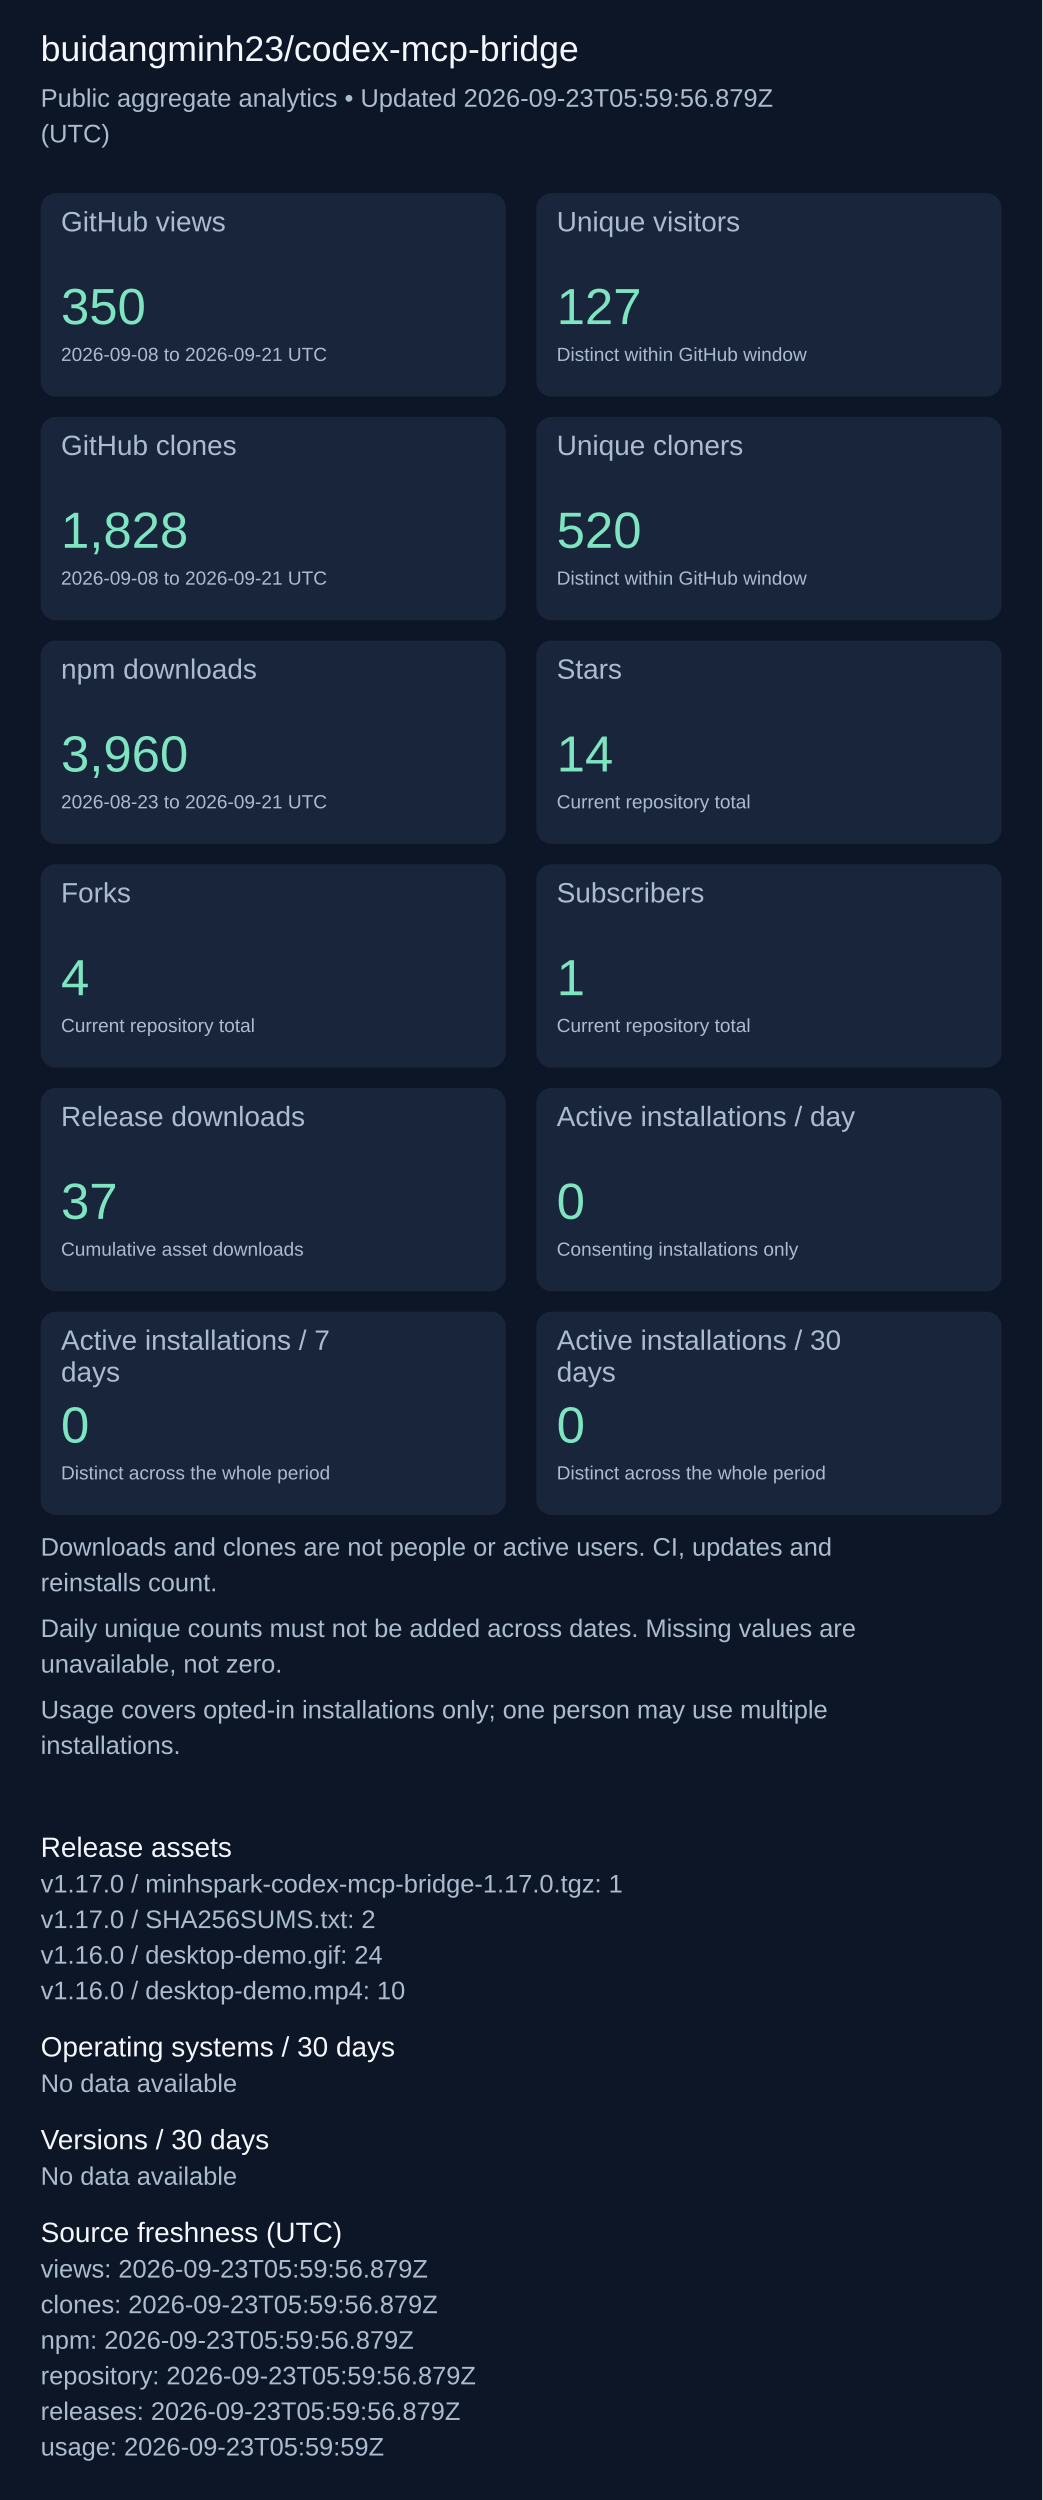
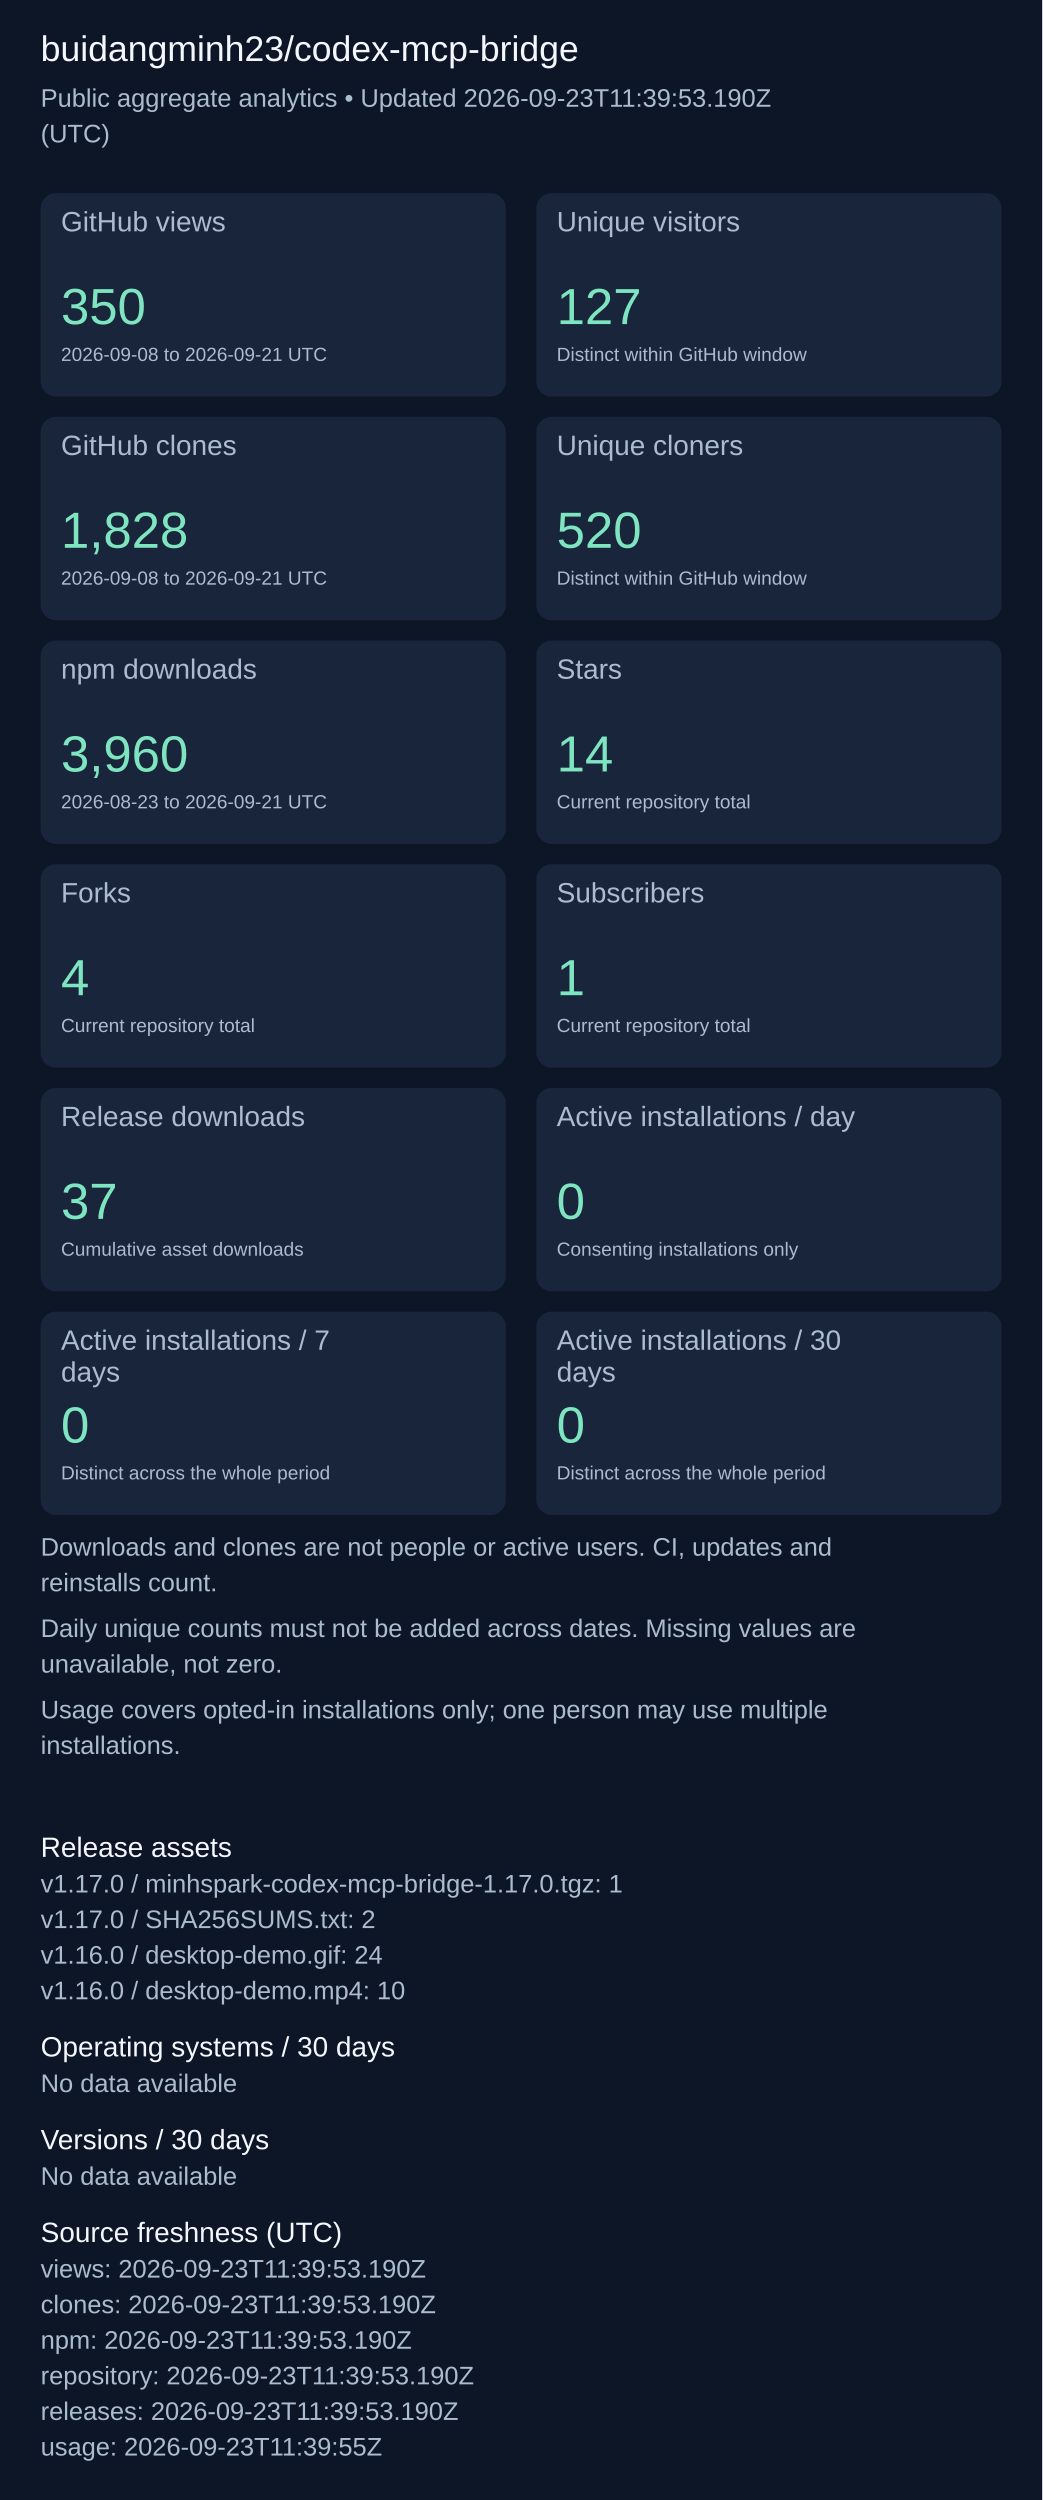
<svg xmlns="http://www.w3.org/2000/svg" width="820" height="1967" viewBox="0 0 820 1967" role="img" aria-label="Repository aggregate analytics">
  <rect width="100%" height="100%" fill="#0d1626" />
  <g font-family="Arial, sans-serif">
    <text x="32" y="48" font-size="28" fill="#f4f7fd">buidangminh23/codex-mcp-bridge</text>
-     <text x="32" y="84" font-size="20" fill="#acbcd0">Public aggregate analytics • Updated 2026-09-23T05:59:56.879Z</text>
+     <text x="32" y="84" font-size="20" fill="#acbcd0">Public aggregate analytics • Updated 2026-09-23T11:39:53.190Z</text>
    <text x="32" y="112" font-size="20" fill="#acbcd0">(UTC)</text>
    <rect x="32" y="152" width="366" height="160" rx="12" fill="#18253b" />
    <text x="48" y="182" font-size="22" fill="#acbcd0">GitHub views</text>
    <text x="48" y="255" font-size="40" fill="#7ee5c0">350</text>
    <text x="48" y="284" font-size="15" fill="#acbcd0">2026-09-08 to 2026-09-21 UTC</text>
    <rect x="422" y="152" width="366" height="160" rx="12" fill="#18253b" />
    <text x="438" y="182" font-size="22" fill="#acbcd0">Unique visitors</text>
    <text x="438" y="255" font-size="40" fill="#7ee5c0">127</text>
    <text x="438" y="284" font-size="15" fill="#acbcd0">Distinct within GitHub window</text>
    <rect x="32" y="328" width="366" height="160" rx="12" fill="#18253b" />
    <text x="48" y="358" font-size="22" fill="#acbcd0">GitHub clones</text>
    <text x="48" y="431" font-size="40" fill="#7ee5c0">1,828</text>
    <text x="48" y="460" font-size="15" fill="#acbcd0">2026-09-08 to 2026-09-21 UTC</text>
    <rect x="422" y="328" width="366" height="160" rx="12" fill="#18253b" />
    <text x="438" y="358" font-size="22" fill="#acbcd0">Unique cloners</text>
    <text x="438" y="431" font-size="40" fill="#7ee5c0">520</text>
    <text x="438" y="460" font-size="15" fill="#acbcd0">Distinct within GitHub window</text>
    <rect x="32" y="504" width="366" height="160" rx="12" fill="#18253b" />
    <text x="48" y="534" font-size="22" fill="#acbcd0">npm downloads</text>
    <text x="48" y="607" font-size="40" fill="#7ee5c0">3,960</text>
    <text x="48" y="636" font-size="15" fill="#acbcd0">2026-08-23 to 2026-09-21 UTC</text>
    <rect x="422" y="504" width="366" height="160" rx="12" fill="#18253b" />
    <text x="438" y="534" font-size="22" fill="#acbcd0">Stars</text>
    <text x="438" y="607" font-size="40" fill="#7ee5c0">14</text>
    <text x="438" y="636" font-size="15" fill="#acbcd0">Current repository total</text>
    <rect x="32" y="680" width="366" height="160" rx="12" fill="#18253b" />
    <text x="48" y="710" font-size="22" fill="#acbcd0">Forks</text>
    <text x="48" y="783" font-size="40" fill="#7ee5c0">4</text>
    <text x="48" y="812" font-size="15" fill="#acbcd0">Current repository total</text>
    <rect x="422" y="680" width="366" height="160" rx="12" fill="#18253b" />
    <text x="438" y="710" font-size="22" fill="#acbcd0">Subscribers</text>
    <text x="438" y="783" font-size="40" fill="#7ee5c0">1</text>
    <text x="438" y="812" font-size="15" fill="#acbcd0">Current repository total</text>
    <rect x="32" y="856" width="366" height="160" rx="12" fill="#18253b" />
    <text x="48" y="886" font-size="22" fill="#acbcd0">Release downloads</text>
    <text x="48" y="959" font-size="40" fill="#7ee5c0">37</text>
    <text x="48" y="988" font-size="15" fill="#acbcd0">Cumulative asset downloads</text>
    <rect x="422" y="856" width="366" height="160" rx="12" fill="#18253b" />
    <text x="438" y="886" font-size="22" fill="#acbcd0">Active installations / day</text>
    <text x="438" y="959" font-size="40" fill="#7ee5c0">0</text>
    <text x="438" y="988" font-size="15" fill="#acbcd0">Consenting installations only</text>
    <rect x="32" y="1032" width="366" height="160" rx="12" fill="#18253b" />
    <text x="48" y="1062" font-size="22" fill="#acbcd0">Active installations / 7</text>
    <text x="48" y="1087" font-size="22" fill="#acbcd0">days</text>
    <text x="48" y="1135" font-size="40" fill="#7ee5c0">0</text>
    <text x="48" y="1164" font-size="15" fill="#acbcd0">Distinct across the whole period</text>
    <rect x="422" y="1032" width="366" height="160" rx="12" fill="#18253b" />
    <text x="438" y="1062" font-size="22" fill="#acbcd0">Active installations / 30</text>
    <text x="438" y="1087" font-size="22" fill="#acbcd0">days</text>
    <text x="438" y="1135" font-size="40" fill="#7ee5c0">0</text>
    <text x="438" y="1164" font-size="15" fill="#acbcd0">Distinct across the whole period</text>
    <text x="32" y="1224" font-size="20" fill="#acbcd0">Downloads and clones are not people or active users. CI, updates and</text>
    <text x="32" y="1252" font-size="20" fill="#acbcd0">reinstalls count.</text>
    <text x="32" y="1288" font-size="20" fill="#acbcd0">Daily unique counts must not be added across dates. Missing values are</text>
    <text x="32" y="1316" font-size="20" fill="#acbcd0">unavailable, not zero.</text>
    <text x="32" y="1352" font-size="20" fill="#acbcd0">Usage covers opted-in installations only; one person may use multiple</text>
    <text x="32" y="1380" font-size="20" fill="#acbcd0">installations.</text>
    <text x="32" y="1461" font-size="22" fill="#f4f7fd">Release assets</text>
    <text x="32" y="1489" font-size="20" fill="#acbcd0">v1.17.0 / minhspark-codex-mcp-bridge-1.17.0.tgz: 1</text>
    <text x="32" y="1517" font-size="20" fill="#acbcd0">v1.17.0 / SHA256SUMS.txt: 2</text>
    <text x="32" y="1545" font-size="20" fill="#acbcd0">v1.16.0 / desktop-demo.gif: 24</text>
    <text x="32" y="1573" font-size="20" fill="#acbcd0">v1.16.0 / desktop-demo.mp4: 10</text>
    <text x="32" y="1618" font-size="22" fill="#f4f7fd">Operating systems / 30 days</text>
    <text x="32" y="1646" font-size="20" fill="#acbcd0">No data available</text>
    <text x="32" y="1691" font-size="22" fill="#f4f7fd">Versions / 30 days</text>
    <text x="32" y="1719" font-size="20" fill="#acbcd0">No data available</text>
    <text x="32" y="1764" font-size="22" fill="#f4f7fd">Source freshness (UTC)</text>
-     <text x="32" y="1792" font-size="20" fill="#acbcd0">views: 2026-09-23T05:59:56.879Z</text>
-     <text x="32" y="1820" font-size="20" fill="#acbcd0">clones: 2026-09-23T05:59:56.879Z</text>
-     <text x="32" y="1848" font-size="20" fill="#acbcd0">npm: 2026-09-23T05:59:56.879Z</text>
-     <text x="32" y="1876" font-size="20" fill="#acbcd0">repository: 2026-09-23T05:59:56.879Z</text>
-     <text x="32" y="1904" font-size="20" fill="#acbcd0">releases: 2026-09-23T05:59:56.879Z</text>
-     <text x="32" y="1932" font-size="20" fill="#acbcd0">usage: 2026-09-23T05:59:59Z</text>
+     <text x="32" y="1792" font-size="20" fill="#acbcd0">views: 2026-09-23T11:39:53.190Z</text>
+     <text x="32" y="1820" font-size="20" fill="#acbcd0">clones: 2026-09-23T11:39:53.190Z</text>
+     <text x="32" y="1848" font-size="20" fill="#acbcd0">npm: 2026-09-23T11:39:53.190Z</text>
+     <text x="32" y="1876" font-size="20" fill="#acbcd0">repository: 2026-09-23T11:39:53.190Z</text>
+     <text x="32" y="1904" font-size="20" fill="#acbcd0">releases: 2026-09-23T11:39:53.190Z</text>
+     <text x="32" y="1932" font-size="20" fill="#acbcd0">usage: 2026-09-23T11:39:55Z</text>
  </g>
</svg>
